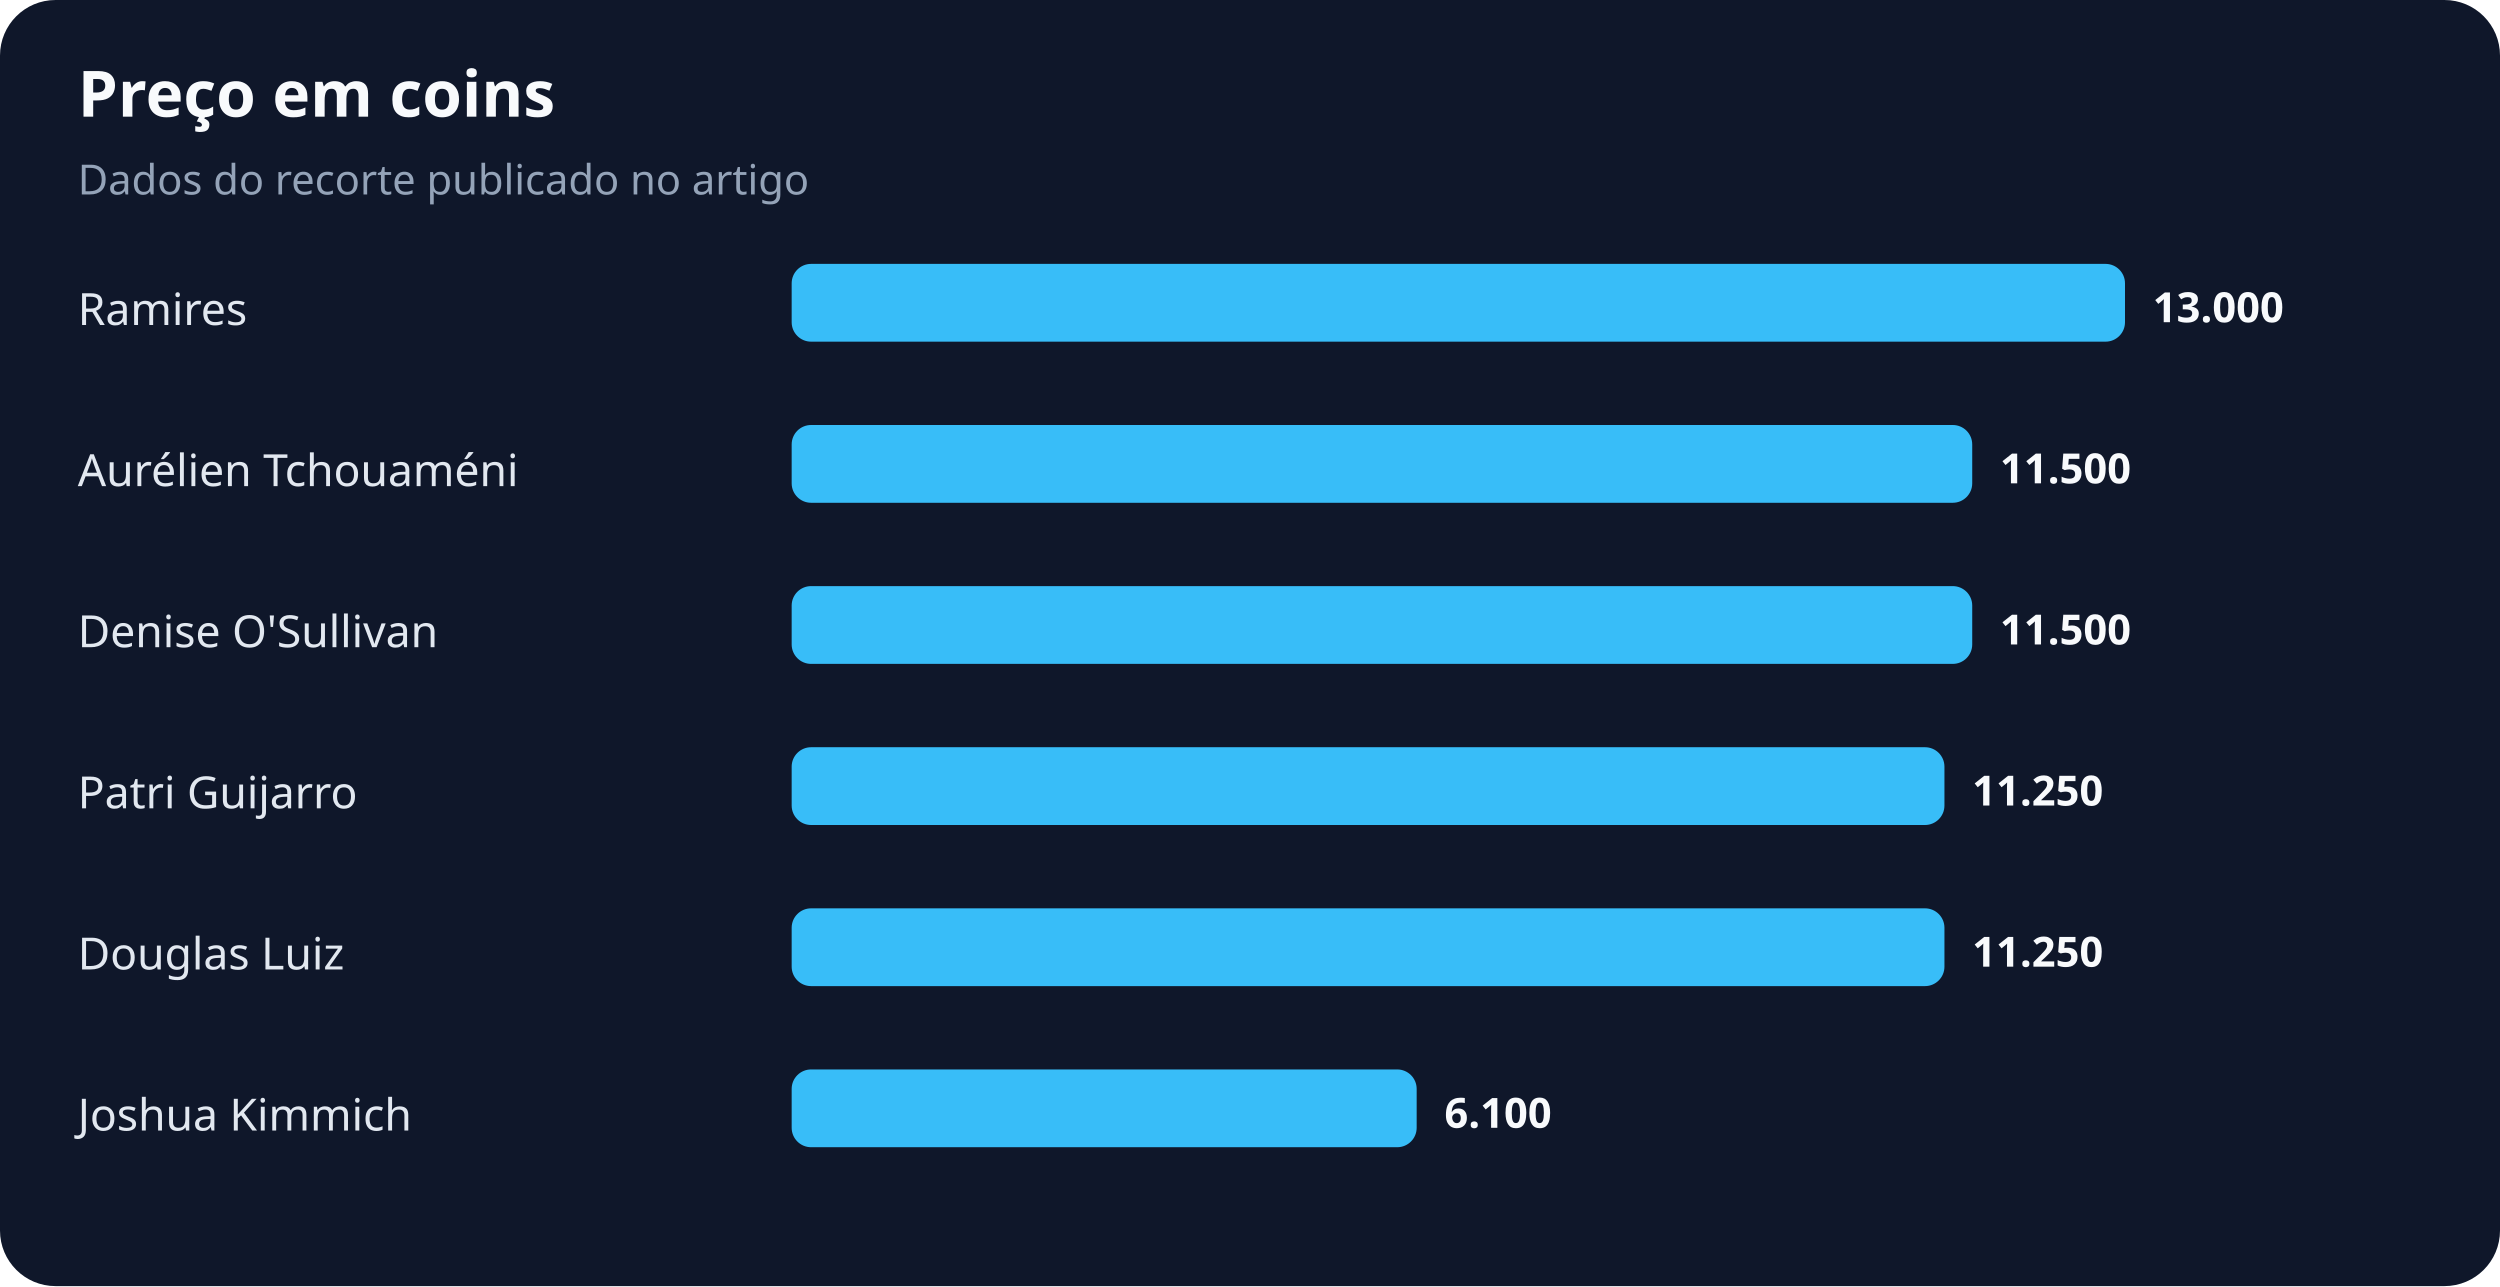
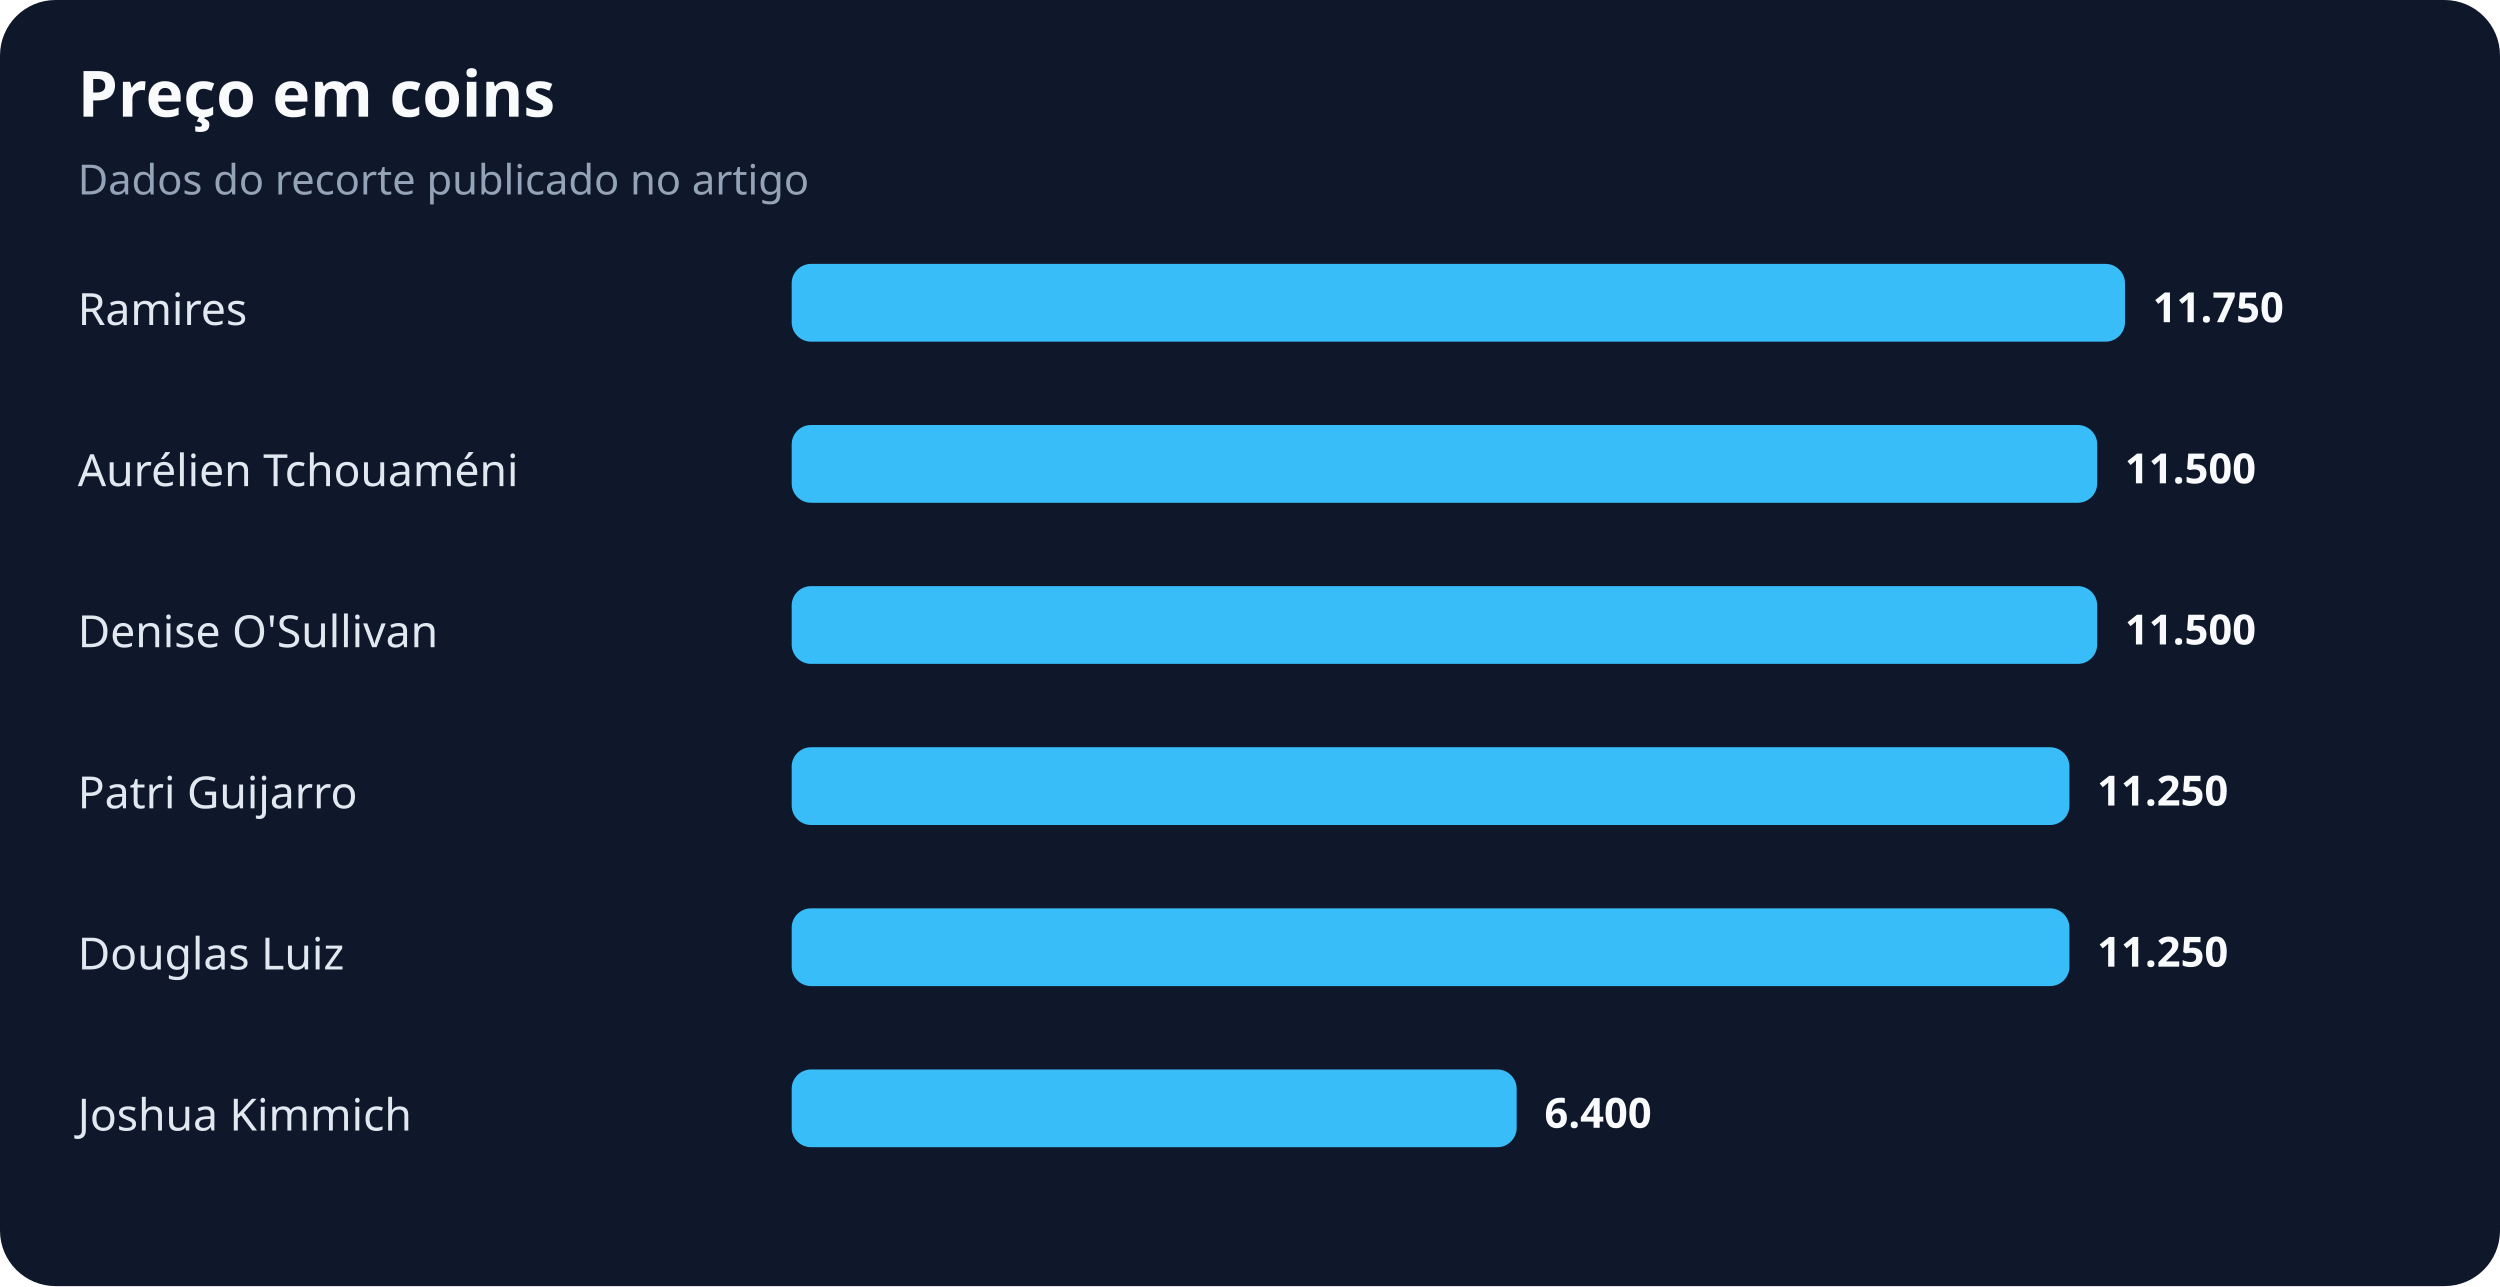
<svg xmlns="http://www.w3.org/2000/svg" width="900" height="463" viewBox="0 0 900 463" role="img" aria-labelledby="title desc">
  <rect width="100%" height="100%" rx="20" fill="#0f172a" />
  <text x="28" y="42" fill="#f8fafc" font-family="system-ui,sans-serif" font-size="23" font-weight="700">Preço em coins</text>
  <text x="28" y="70" fill="#94a3b8" font-family="system-ui,sans-serif" font-size="15">Dados do recorte publicado no artigo</text>
  <text x="28" y="117" fill="#e2e8f0" font-family="system-ui,sans-serif" font-size="16">Ramires</text>
  <rect x="285" y="95" width="480" height="28" rx="7" fill="#38bdf8" />
-   <text x="775" y="116" fill="#f8fafc" font-family="system-ui,sans-serif" font-size="15" font-weight="700">13.000</text>
+   <text x="775" y="116" fill="#f8fafc" font-family="system-ui,sans-serif" font-size="15" font-weight="700">11.750</text>
  <text x="28" y="175" fill="#e2e8f0" font-family="system-ui,sans-serif" font-size="16">Aurélien Tchouaméni</text>
-   <rect x="285" y="153" width="425" height="28" rx="7" fill="#38bdf8" />
-   <text x="720" y="174" fill="#f8fafc" font-family="system-ui,sans-serif" font-size="15" font-weight="700">11.500</text>
+   <rect x="285" y="153" width="470" height="28" rx="7" fill="#38bdf8" />
+   <text x="765" y="174" fill="#f8fafc" font-family="system-ui,sans-serif" font-size="15" font-weight="700">11.500</text>
  <text x="28" y="233" fill="#e2e8f0" font-family="system-ui,sans-serif" font-size="16">Denise O'Sullivan</text>
-   <rect x="285" y="211" width="425" height="28" rx="7" fill="#38bdf8" />
-   <text x="720" y="232" fill="#f8fafc" font-family="system-ui,sans-serif" font-size="15" font-weight="700">11.500</text>
+   <rect x="285" y="211" width="470" height="28" rx="7" fill="#38bdf8" />
+   <text x="765" y="232" fill="#f8fafc" font-family="system-ui,sans-serif" font-size="15" font-weight="700">11.500</text>
  <text x="28" y="291" fill="#e2e8f0" font-family="system-ui,sans-serif" font-size="16">Patri Guijarro</text>
-   <rect x="285" y="269" width="415" height="28" rx="7" fill="#38bdf8" />
-   <text x="710" y="290" fill="#f8fafc" font-family="system-ui,sans-serif" font-size="15" font-weight="700">11.250</text>
+   <rect x="285" y="269" width="460" height="28" rx="7" fill="#38bdf8" />
+   <text x="755" y="290" fill="#f8fafc" font-family="system-ui,sans-serif" font-size="15" font-weight="700">11.250</text>
  <text x="28" y="349" fill="#e2e8f0" font-family="system-ui,sans-serif" font-size="16">Douglas Luiz</text>
-   <rect x="285" y="327" width="415" height="28" rx="7" fill="#38bdf8" />
-   <text x="710" y="348" fill="#f8fafc" font-family="system-ui,sans-serif" font-size="15" font-weight="700">11.250</text>
+   <rect x="285" y="327" width="460" height="28" rx="7" fill="#38bdf8" />
+   <text x="755" y="348" fill="#f8fafc" font-family="system-ui,sans-serif" font-size="15" font-weight="700">11.250</text>
  <text x="28" y="407" fill="#e2e8f0" font-family="system-ui,sans-serif" font-size="16">Joshua Kimmich</text>
-   <rect x="285" y="385" width="225" height="28" rx="7" fill="#38bdf8" />
-   <text x="520" y="406" fill="#f8fafc" font-family="system-ui,sans-serif" font-size="15" font-weight="700">6.100</text>
+   <rect x="285" y="385" width="261" height="28" rx="7" fill="#38bdf8" />
+   <text x="556" y="406" fill="#f8fafc" font-family="system-ui,sans-serif" font-size="15" font-weight="700">6.400</text>
</svg>
